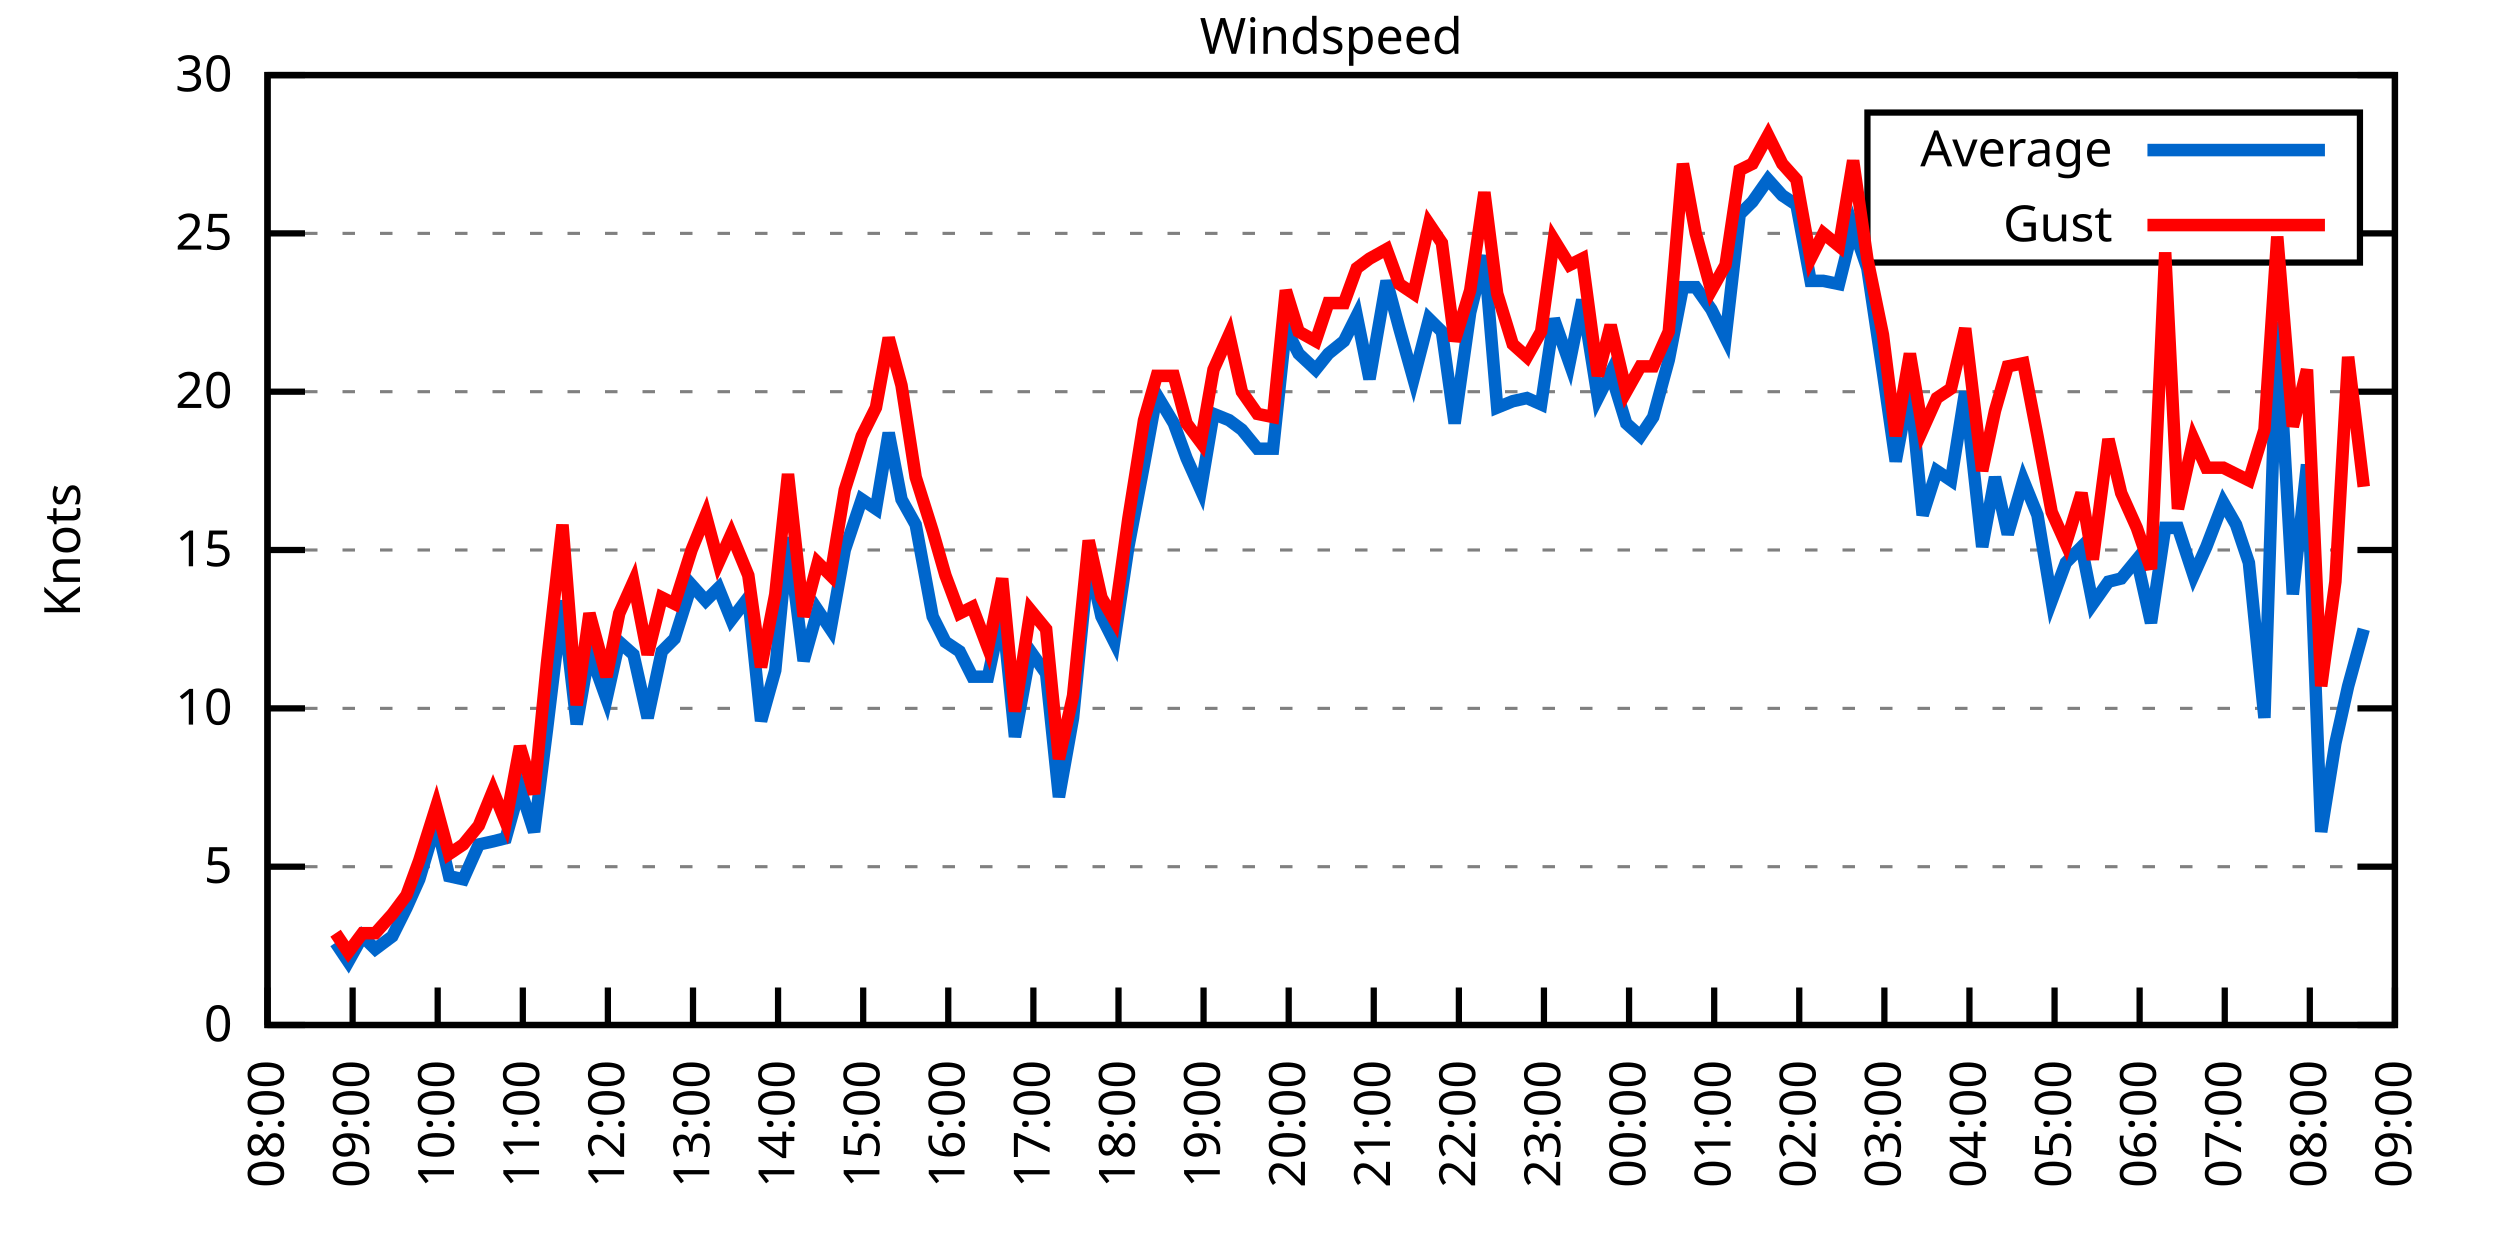
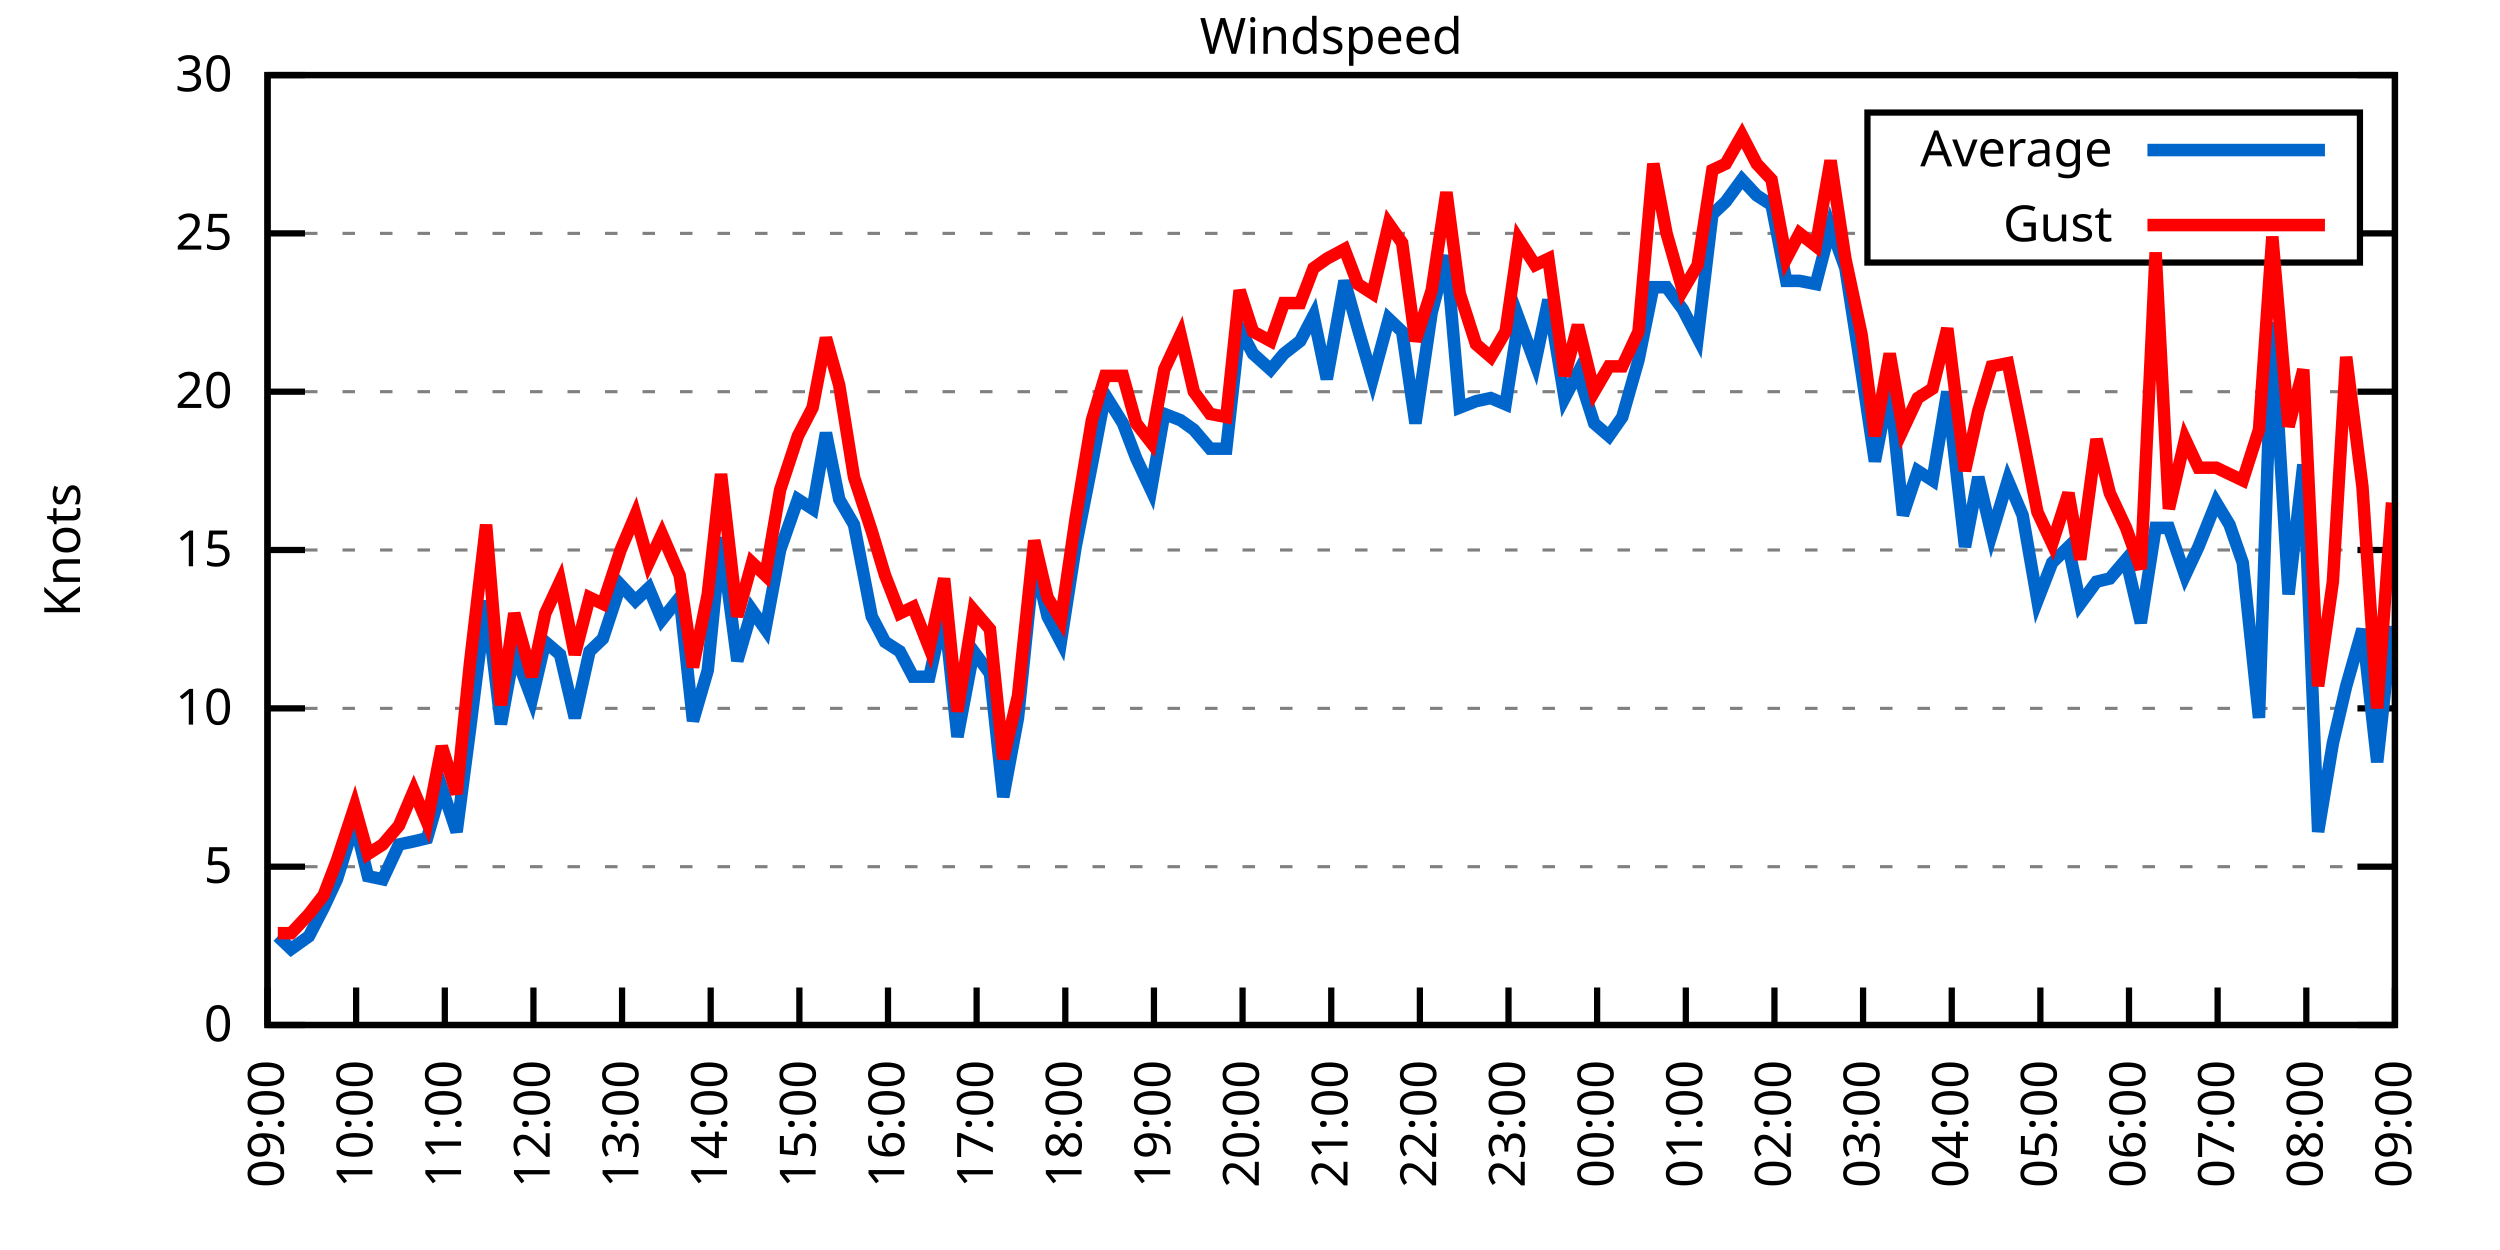
<svg xmlns="http://www.w3.org/2000/svg" xmlns:xlink="http://www.w3.org/1999/xlink" width="400" height="200" viewBox="0 0 400 200">
  <g id="gnuplot_canvas">
    <rect x="0" y="0" width="400" height="200" fill="none" />
    <defs>
      <circle id="gpDot" r="0.5" stroke-width="0.5" stroke="currentColor" />
      <path id="gpPt0" stroke-width="0.333" stroke="currentColor" d="M-1,0 h2 M0,-1 v2" />
      <path id="gpPt1" stroke-width="0.333" stroke="currentColor" d="M-1,-1 L1,1 M1,-1 L-1,1" />
      <path id="gpPt2" stroke-width="0.333" stroke="currentColor" d="M-1,0 L1,0 M0,-1 L0,1 M-1,-1 L1,1 M-1,1 L1,-1" />
      <rect id="gpPt3" stroke-width="0.333" stroke="currentColor" x="-1" y="-1" width="2" height="2" />
      <rect id="gpPt4" stroke-width="0.333" stroke="currentColor" fill="currentColor" x="-1" y="-1" width="2" height="2" />
      <circle id="gpPt5" stroke-width="0.333" stroke="currentColor" cx="0" cy="0" r="1" />
      <use xlink:href="#gpPt5" id="gpPt6" fill="currentColor" stroke="none" />
      <path id="gpPt7" stroke-width="0.333" stroke="currentColor" d="M0,-1.33 L-1.33,0.67 L1.33,0.67 z" />
      <use xlink:href="#gpPt7" id="gpPt8" fill="currentColor" stroke="none" />
      <use xlink:href="#gpPt7" id="gpPt9" stroke="currentColor" transform="rotate(180)" />
      <use xlink:href="#gpPt9" id="gpPt10" fill="currentColor" stroke="none" />
      <use xlink:href="#gpPt3" id="gpPt11" stroke="currentColor" transform="rotate(45)" />
      <use xlink:href="#gpPt11" id="gpPt12" fill="currentColor" stroke="none" />
      <path id="gpPt13" stroke-width="0.333" stroke="currentColor" d="M0,1.330 L1.265,0.411 L0.782,-1.067 L-0.782,-1.076 L-1.265,0.411 z" />
      <use xlink:href="#gpPt13" id="gpPt14" fill="currentColor" stroke="none" />
      <filter id="textbox" filterUnits="objectBoundingBox" x="0" y="0" height="1" width="1">
        <feFlood flood-color="white" flood-opacity="1" result="bgnd" />
        <feComposite in="SourceGraphic" in2="bgnd" operator="atop" />
      </filter>
      <filter id="greybox" filterUnits="objectBoundingBox" x="0" y="0" height="1" width="1">
        <feFlood flood-color="lightgrey" flood-opacity="1" result="grey" />
        <feComposite in="SourceGraphic" in2="grey" operator="atop" />
      </filter>
    </defs>
    <g fill="none" color="white" stroke="currentColor" stroke-width="1.00" stroke-linecap="butt" stroke-linejoin="miter">
</g>
    <g fill="none" color="black" stroke="currentColor" stroke-width="1.00" stroke-linecap="butt" stroke-linejoin="miter">
      <g stroke="none" shape-rendering="crispEdges">
        <polygon fill="rgb(255, 255, 255)" points="42.80,164.00 383.18,164.00 383.18,12.02 42.80,12.02 " />
      </g>
    </g>
    <g fill="none" color="black" stroke="currentColor" stroke-width="1.00" stroke-linecap="butt" stroke-linejoin="miter">
</g>
    <g fill="none" color="black" stroke="black" stroke-width="0.50" stroke-linecap="butt" stroke-linejoin="miter">
</g>
    <g fill="none" color="gray" stroke="currentColor" stroke-width="0.50" stroke-linecap="butt" stroke-linejoin="miter">
      <path stroke="gray" stroke-dasharray="2,4" class="gridline" d="M42.80,164.00 L383.19,164.00  " />
    </g>
    <g fill="none" color="gray" stroke="gray" stroke-width="1.00" stroke-linecap="butt" stroke-linejoin="miter">
</g>
    <g fill="none" color="black" stroke="currentColor" stroke-width="1.00" stroke-linecap="butt" stroke-linejoin="miter">
      <path stroke="black" d="M42.80,164.00 L48.80,164.00 M383.19,164.00 L377.19,164.00  " />
      <g transform="translate(37.20,166.60)" stroke="none" fill="black" font-family="Sans" font-size="8.00" text-anchor="end">
        <text>
          <tspan font-family="Sans"> 0</tspan>
        </text>
      </g>
    </g>
    <g fill="none" color="black" stroke="currentColor" stroke-width="1.00" stroke-linecap="butt" stroke-linejoin="miter">
</g>
    <g fill="none" color="black" stroke="black" stroke-width="0.50" stroke-linecap="butt" stroke-linejoin="miter">
</g>
    <g fill="none" color="gray" stroke="currentColor" stroke-width="0.50" stroke-linecap="butt" stroke-linejoin="miter">
      <path stroke="gray" stroke-dasharray="2,4" class="gridline" d="M42.80,138.67 L383.19,138.67  " />
    </g>
    <g fill="none" color="gray" stroke="gray" stroke-width="1.00" stroke-linecap="butt" stroke-linejoin="miter">
</g>
    <g fill="none" color="black" stroke="currentColor" stroke-width="1.00" stroke-linecap="butt" stroke-linejoin="miter">
      <path stroke="black" d="M42.80,138.67 L48.80,138.67 M383.19,138.67 L377.19,138.67  " />
      <g transform="translate(37.20,141.27)" stroke="none" fill="black" font-family="Sans" font-size="8.00" text-anchor="end">
        <text>
          <tspan font-family="Sans"> 5</tspan>
        </text>
      </g>
    </g>
    <g fill="none" color="black" stroke="currentColor" stroke-width="1.00" stroke-linecap="butt" stroke-linejoin="miter">
</g>
    <g fill="none" color="black" stroke="black" stroke-width="0.50" stroke-linecap="butt" stroke-linejoin="miter">
</g>
    <g fill="none" color="gray" stroke="currentColor" stroke-width="0.50" stroke-linecap="butt" stroke-linejoin="miter">
      <path stroke="gray" stroke-dasharray="2,4" class="gridline" d="M42.80,113.34 L383.19,113.34  " />
    </g>
    <g fill="none" color="gray" stroke="gray" stroke-width="1.00" stroke-linecap="butt" stroke-linejoin="miter">
</g>
    <g fill="none" color="black" stroke="currentColor" stroke-width="1.00" stroke-linecap="butt" stroke-linejoin="miter">
      <path stroke="black" d="M42.80,113.34 L48.80,113.34 M383.19,113.34 L377.19,113.34  " />
      <g transform="translate(37.20,115.94)" stroke="none" fill="black" font-family="Sans" font-size="8.00" text-anchor="end">
        <text>
          <tspan font-family="Sans"> 10</tspan>
        </text>
      </g>
    </g>
    <g fill="none" color="black" stroke="currentColor" stroke-width="1.00" stroke-linecap="butt" stroke-linejoin="miter">
</g>
    <g fill="none" color="black" stroke="black" stroke-width="0.50" stroke-linecap="butt" stroke-linejoin="miter">
</g>
    <g fill="none" color="gray" stroke="currentColor" stroke-width="0.50" stroke-linecap="butt" stroke-linejoin="miter">
      <path stroke="gray" stroke-dasharray="2,4" class="gridline" d="M42.80,88.00 L383.19,88.00  " />
    </g>
    <g fill="none" color="gray" stroke="gray" stroke-width="1.00" stroke-linecap="butt" stroke-linejoin="miter">
</g>
    <g fill="none" color="black" stroke="currentColor" stroke-width="1.00" stroke-linecap="butt" stroke-linejoin="miter">
      <path stroke="black" d="M42.80,88.00 L48.80,88.00 M383.19,88.00 L377.19,88.00  " />
      <g transform="translate(37.20,90.60)" stroke="none" fill="black" font-family="Sans" font-size="8.00" text-anchor="end">
        <text>
          <tspan font-family="Sans"> 15</tspan>
        </text>
      </g>
    </g>
    <g fill="none" color="black" stroke="currentColor" stroke-width="1.00" stroke-linecap="butt" stroke-linejoin="miter">
</g>
    <g fill="none" color="black" stroke="black" stroke-width="0.50" stroke-linecap="butt" stroke-linejoin="miter">
</g>
    <g fill="none" color="gray" stroke="currentColor" stroke-width="0.50" stroke-linecap="butt" stroke-linejoin="miter">
      <path stroke="gray" stroke-dasharray="2,4" class="gridline" d="M42.80,62.67 L383.19,62.67  " />
    </g>
    <g fill="none" color="gray" stroke="gray" stroke-width="1.00" stroke-linecap="butt" stroke-linejoin="miter">
</g>
    <g fill="none" color="black" stroke="currentColor" stroke-width="1.00" stroke-linecap="butt" stroke-linejoin="miter">
      <path stroke="black" d="M42.80,62.67 L48.80,62.67 M383.19,62.67 L377.19,62.67  " />
      <g transform="translate(37.20,65.27)" stroke="none" fill="black" font-family="Sans" font-size="8.00" text-anchor="end">
        <text>
          <tspan font-family="Sans"> 20</tspan>
        </text>
      </g>
    </g>
    <g fill="none" color="black" stroke="currentColor" stroke-width="1.00" stroke-linecap="butt" stroke-linejoin="miter">
</g>
    <g fill="none" color="black" stroke="black" stroke-width="0.50" stroke-linecap="butt" stroke-linejoin="miter">
</g>
    <g fill="none" color="gray" stroke="currentColor" stroke-width="0.50" stroke-linecap="butt" stroke-linejoin="miter">
      <path stroke="gray" stroke-dasharray="2,4" class="gridline" d="M42.80,37.34 L298.79,37.34 M377.59,37.34 L383.19,37.34  " />
    </g>
    <g fill="none" color="gray" stroke="gray" stroke-width="1.00" stroke-linecap="butt" stroke-linejoin="miter">
</g>
    <g fill="none" color="black" stroke="currentColor" stroke-width="1.00" stroke-linecap="butt" stroke-linejoin="miter">
      <path stroke="black" d="M42.80,37.34 L48.80,37.34 M383.19,37.34 L377.19,37.34  " />
      <g transform="translate(37.20,39.94)" stroke="none" fill="black" font-family="Sans" font-size="8.00" text-anchor="end">
        <text>
          <tspan font-family="Sans"> 25</tspan>
        </text>
      </g>
    </g>
    <g fill="none" color="black" stroke="currentColor" stroke-width="1.00" stroke-linecap="butt" stroke-linejoin="miter">
</g>
    <g fill="none" color="black" stroke="black" stroke-width="0.50" stroke-linecap="butt" stroke-linejoin="miter">
</g>
    <g fill="none" color="gray" stroke="currentColor" stroke-width="0.50" stroke-linecap="butt" stroke-linejoin="miter">
      <path stroke="gray" stroke-dasharray="2,4" class="gridline" d="M42.80,12.01 L383.19,12.01  " />
    </g>
    <g fill="none" color="gray" stroke="gray" stroke-width="1.00" stroke-linecap="butt" stroke-linejoin="miter">
</g>
    <g fill="none" color="black" stroke="currentColor" stroke-width="1.00" stroke-linecap="butt" stroke-linejoin="miter">
      <path stroke="black" d="M42.80,12.01 L48.80,12.01 M383.19,12.01 L377.19,12.01  " />
      <g transform="translate(37.20,14.61)" stroke="none" fill="black" font-family="Sans" font-size="8.00" text-anchor="end">
        <text>
          <tspan font-family="Sans"> 30</tspan>
        </text>
      </g>
    </g>
    <g fill="none" color="black" stroke="currentColor" stroke-width="1.00" stroke-linecap="butt" stroke-linejoin="miter">
      <path stroke="black" d="M42.80,164.00 L42.80,158.00  " />
      <g transform="translate(45.40,169.60) rotate(270.00)" stroke="none" fill="black" font-family="Sans" font-size="8.00" text-anchor="end">
        <text>
-           <tspan font-family="Sans">08:00</tspan>
-         </text>
-       </g>
-     </g>
-     <g fill="none" color="black" stroke="currentColor" stroke-width="1.00" stroke-linecap="butt" stroke-linejoin="miter">
-       <path stroke="black" d="M56.42,164.00 L56.42,158.00  " />
-       <g transform="translate(59.02,169.60) rotate(270.00)" stroke="none" fill="black" font-family="Sans" font-size="8.00" text-anchor="end">
-         <text>
          <tspan font-family="Sans">09:00</tspan>
        </text>
      </g>
    </g>
    <g fill="none" color="black" stroke="currentColor" stroke-width="1.00" stroke-linecap="butt" stroke-linejoin="miter">
-       <path stroke="black" d="M70.03,164.00 L70.03,158.00  " />
-       <g transform="translate(72.63,169.60) rotate(270.00)" stroke="none" fill="black" font-family="Sans" font-size="8.00" text-anchor="end">
+       <path stroke="black" d="M56.98,164.00 L56.98,158.00  " />
+       <g transform="translate(59.58,169.60) rotate(270.00)" stroke="none" fill="black" font-family="Sans" font-size="8.00" text-anchor="end">
        <text>
          <tspan font-family="Sans">10:00</tspan>
        </text>
      </g>
    </g>
    <g fill="none" color="black" stroke="currentColor" stroke-width="1.00" stroke-linecap="butt" stroke-linejoin="miter">
-       <path stroke="black" d="M83.65,164.00 L83.65,158.00  " />
-       <g transform="translate(86.25,169.60) rotate(270.00)" stroke="none" fill="black" font-family="Sans" font-size="8.00" text-anchor="end">
+       <path stroke="black" d="M71.17,164.00 L71.17,158.00  " />
+       <g transform="translate(73.77,169.60) rotate(270.00)" stroke="none" fill="black" font-family="Sans" font-size="8.00" text-anchor="end">
        <text>
          <tspan font-family="Sans">11:00</tspan>
        </text>
      </g>
    </g>
    <g fill="none" color="black" stroke="currentColor" stroke-width="1.00" stroke-linecap="butt" stroke-linejoin="miter">
-       <path stroke="black" d="M97.26,164.00 L97.26,158.00  " />
-       <g transform="translate(99.86,169.60) rotate(270.00)" stroke="none" fill="black" font-family="Sans" font-size="8.00" text-anchor="end">
+       <path stroke="black" d="M85.35,164.00 L85.35,158.00  " />
+       <g transform="translate(87.95,169.60) rotate(270.00)" stroke="none" fill="black" font-family="Sans" font-size="8.00" text-anchor="end">
        <text>
          <tspan font-family="Sans">12:00</tspan>
        </text>
      </g>
    </g>
    <g fill="none" color="black" stroke="currentColor" stroke-width="1.00" stroke-linecap="butt" stroke-linejoin="miter">
-       <path stroke="black" d="M110.88,164.00 L110.88,158.00  " />
-       <g transform="translate(113.48,169.60) rotate(270.00)" stroke="none" fill="black" font-family="Sans" font-size="8.00" text-anchor="end">
+       <path stroke="black" d="M99.53,164.00 L99.53,158.00  " />
+       <g transform="translate(102.13,169.60) rotate(270.00)" stroke="none" fill="black" font-family="Sans" font-size="8.00" text-anchor="end">
        <text>
          <tspan font-family="Sans">13:00</tspan>
        </text>
      </g>
    </g>
    <g fill="none" color="black" stroke="currentColor" stroke-width="1.00" stroke-linecap="butt" stroke-linejoin="miter">
-       <path stroke="black" d="M124.49,164.00 L124.49,158.00  " />
-       <g transform="translate(127.09,169.60) rotate(270.00)" stroke="none" fill="black" font-family="Sans" font-size="8.00" text-anchor="end">
+       <path stroke="black" d="M113.71,164.00 L113.71,158.00  " />
+       <g transform="translate(116.31,169.60) rotate(270.00)" stroke="none" fill="black" font-family="Sans" font-size="8.00" text-anchor="end">
        <text>
          <tspan font-family="Sans">14:00</tspan>
        </text>
      </g>
    </g>
    <g fill="none" color="black" stroke="currentColor" stroke-width="1.00" stroke-linecap="butt" stroke-linejoin="miter">
-       <path stroke="black" d="M138.11,164.00 L138.11,158.00  " />
-       <g transform="translate(140.71,169.60) rotate(270.00)" stroke="none" fill="black" font-family="Sans" font-size="8.00" text-anchor="end">
+       <path stroke="black" d="M127.90,164.00 L127.90,158.00  " />
+       <g transform="translate(130.50,169.60) rotate(270.00)" stroke="none" fill="black" font-family="Sans" font-size="8.00" text-anchor="end">
        <text>
          <tspan font-family="Sans">15:00</tspan>
        </text>
      </g>
    </g>
    <g fill="none" color="black" stroke="currentColor" stroke-width="1.00" stroke-linecap="butt" stroke-linejoin="miter">
-       <path stroke="black" d="M151.72,164.00 L151.72,158.00  " />
-       <g transform="translate(154.32,169.60) rotate(270.00)" stroke="none" fill="black" font-family="Sans" font-size="8.00" text-anchor="end">
+       <path stroke="black" d="M142.08,164.00 L142.08,158.00  " />
+       <g transform="translate(144.68,169.60) rotate(270.00)" stroke="none" fill="black" font-family="Sans" font-size="8.00" text-anchor="end">
        <text>
          <tspan font-family="Sans">16:00</tspan>
        </text>
      </g>
    </g>
    <g fill="none" color="black" stroke="currentColor" stroke-width="1.00" stroke-linecap="butt" stroke-linejoin="miter">
-       <path stroke="black" d="M165.34,164.00 L165.34,158.00  " />
-       <g transform="translate(167.94,169.60) rotate(270.00)" stroke="none" fill="black" font-family="Sans" font-size="8.00" text-anchor="end">
+       <path stroke="black" d="M156.26,164.00 L156.26,158.00  " />
+       <g transform="translate(158.86,169.60) rotate(270.00)" stroke="none" fill="black" font-family="Sans" font-size="8.00" text-anchor="end">
        <text>
          <tspan font-family="Sans">17:00</tspan>
        </text>
      </g>
    </g>
    <g fill="none" color="black" stroke="currentColor" stroke-width="1.00" stroke-linecap="butt" stroke-linejoin="miter">
-       <path stroke="black" d="M178.96,164.00 L178.96,158.00  " />
-       <g transform="translate(181.56,169.60) rotate(270.00)" stroke="none" fill="black" font-family="Sans" font-size="8.00" text-anchor="end">
+       <path stroke="black" d="M170.45,164.00 L170.45,158.00  " />
+       <g transform="translate(173.05,169.60) rotate(270.00)" stroke="none" fill="black" font-family="Sans" font-size="8.00" text-anchor="end">
        <text>
          <tspan font-family="Sans">18:00</tspan>
        </text>
      </g>
    </g>
    <g fill="none" color="black" stroke="currentColor" stroke-width="1.00" stroke-linecap="butt" stroke-linejoin="miter">
-       <path stroke="black" d="M192.57,164.00 L192.57,158.00  " />
-       <g transform="translate(195.17,169.60) rotate(270.00)" stroke="none" fill="black" font-family="Sans" font-size="8.00" text-anchor="end">
+       <path stroke="black" d="M184.63,164.00 L184.63,158.00  " />
+       <g transform="translate(187.23,169.60) rotate(270.00)" stroke="none" fill="black" font-family="Sans" font-size="8.00" text-anchor="end">
        <text>
          <tspan font-family="Sans">19:00</tspan>
        </text>
      </g>
    </g>
    <g fill="none" color="black" stroke="currentColor" stroke-width="1.00" stroke-linecap="butt" stroke-linejoin="miter">
-       <path stroke="black" d="M206.19,164.00 L206.19,158.00  " />
-       <g transform="translate(208.79,169.60) rotate(270.00)" stroke="none" fill="black" font-family="Sans" font-size="8.00" text-anchor="end">
+       <path stroke="black" d="M198.81,164.00 L198.81,158.00  " />
+       <g transform="translate(201.41,169.60) rotate(270.00)" stroke="none" fill="black" font-family="Sans" font-size="8.00" text-anchor="end">
        <text>
          <tspan font-family="Sans">20:00</tspan>
        </text>
      </g>
    </g>
    <g fill="none" color="black" stroke="currentColor" stroke-width="1.00" stroke-linecap="butt" stroke-linejoin="miter">
-       <path stroke="black" d="M219.80,164.00 L219.80,158.00  " />
-       <g transform="translate(222.40,169.60) rotate(270.00)" stroke="none" fill="black" font-family="Sans" font-size="8.00" text-anchor="end">
+       <path stroke="black" d="M213.00,164.00 L213.00,158.00  " />
+       <g transform="translate(215.60,169.60) rotate(270.00)" stroke="none" fill="black" font-family="Sans" font-size="8.00" text-anchor="end">
        <text>
          <tspan font-family="Sans">21:00</tspan>
        </text>
      </g>
    </g>
    <g fill="none" color="black" stroke="currentColor" stroke-width="1.00" stroke-linecap="butt" stroke-linejoin="miter">
-       <path stroke="black" d="M233.42,164.00 L233.42,158.00  " />
-       <g transform="translate(236.02,169.60) rotate(270.00)" stroke="none" fill="black" font-family="Sans" font-size="8.00" text-anchor="end">
+       <path stroke="black" d="M227.18,164.00 L227.18,158.00  " />
+       <g transform="translate(229.78,169.60) rotate(270.00)" stroke="none" fill="black" font-family="Sans" font-size="8.00" text-anchor="end">
        <text>
          <tspan font-family="Sans">22:00</tspan>
        </text>
      </g>
    </g>
    <g fill="none" color="black" stroke="currentColor" stroke-width="1.00" stroke-linecap="butt" stroke-linejoin="miter">
-       <path stroke="black" d="M247.03,164.00 L247.03,158.00  " />
-       <g transform="translate(249.63,169.60) rotate(270.00)" stroke="none" fill="black" font-family="Sans" font-size="8.00" text-anchor="end">
+       <path stroke="black" d="M241.36,164.00 L241.36,158.00  " />
+       <g transform="translate(243.96,169.60) rotate(270.00)" stroke="none" fill="black" font-family="Sans" font-size="8.00" text-anchor="end">
        <text>
          <tspan font-family="Sans">23:00</tspan>
        </text>
      </g>
    </g>
    <g fill="none" color="black" stroke="currentColor" stroke-width="1.00" stroke-linecap="butt" stroke-linejoin="miter">
-       <path stroke="black" d="M260.65,164.00 L260.65,158.00  " />
-       <g transform="translate(263.25,169.60) rotate(270.00)" stroke="none" fill="black" font-family="Sans" font-size="8.00" text-anchor="end">
+       <path stroke="black" d="M255.54,164.00 L255.54,158.00  " />
+       <g transform="translate(258.14,169.60) rotate(270.00)" stroke="none" fill="black" font-family="Sans" font-size="8.00" text-anchor="end">
        <text>
          <tspan font-family="Sans">00:00</tspan>
        </text>
      </g>
    </g>
    <g fill="none" color="black" stroke="currentColor" stroke-width="1.00" stroke-linecap="butt" stroke-linejoin="miter">
-       <path stroke="black" d="M274.27,164.00 L274.27,158.00  " />
-       <g transform="translate(276.87,169.60) rotate(270.00)" stroke="none" fill="black" font-family="Sans" font-size="8.00" text-anchor="end">
+       <path stroke="black" d="M269.73,164.00 L269.73,158.00  " />
+       <g transform="translate(272.33,169.60) rotate(270.00)" stroke="none" fill="black" font-family="Sans" font-size="8.00" text-anchor="end">
        <text>
          <tspan font-family="Sans">01:00</tspan>
        </text>
      </g>
    </g>
    <g fill="none" color="black" stroke="currentColor" stroke-width="1.00" stroke-linecap="butt" stroke-linejoin="miter">
-       <path stroke="black" d="M287.88,164.00 L287.88,158.00  " />
-       <g transform="translate(290.48,169.60) rotate(270.00)" stroke="none" fill="black" font-family="Sans" font-size="8.00" text-anchor="end">
+       <path stroke="black" d="M283.91,164.00 L283.91,158.00  " />
+       <g transform="translate(286.51,169.60) rotate(270.00)" stroke="none" fill="black" font-family="Sans" font-size="8.00" text-anchor="end">
        <text>
          <tspan font-family="Sans">02:00</tspan>
        </text>
      </g>
    </g>
    <g fill="none" color="black" stroke="currentColor" stroke-width="1.00" stroke-linecap="butt" stroke-linejoin="miter">
-       <path stroke="black" d="M301.50,164.00 L301.50,158.00  " />
-       <g transform="translate(304.10,169.60) rotate(270.00)" stroke="none" fill="black" font-family="Sans" font-size="8.00" text-anchor="end">
+       <path stroke="black" d="M298.09,164.00 L298.09,158.00  " />
+       <g transform="translate(300.69,169.60) rotate(270.00)" stroke="none" fill="black" font-family="Sans" font-size="8.00" text-anchor="end">
        <text>
          <tspan font-family="Sans">03:00</tspan>
        </text>
      </g>
    </g>
    <g fill="none" color="black" stroke="currentColor" stroke-width="1.00" stroke-linecap="butt" stroke-linejoin="miter">
-       <path stroke="black" d="M315.11,164.00 L315.11,158.00  " />
-       <g transform="translate(317.71,169.60) rotate(270.00)" stroke="none" fill="black" font-family="Sans" font-size="8.00" text-anchor="end">
+       <path stroke="black" d="M312.28,164.00 L312.28,158.00  " />
+       <g transform="translate(314.88,169.60) rotate(270.00)" stroke="none" fill="black" font-family="Sans" font-size="8.00" text-anchor="end">
        <text>
          <tspan font-family="Sans">04:00</tspan>
        </text>
      </g>
    </g>
    <g fill="none" color="black" stroke="currentColor" stroke-width="1.00" stroke-linecap="butt" stroke-linejoin="miter">
-       <path stroke="black" d="M328.73,164.00 L328.73,158.00  " />
-       <g transform="translate(331.33,169.60) rotate(270.00)" stroke="none" fill="black" font-family="Sans" font-size="8.00" text-anchor="end">
+       <path stroke="black" d="M326.46,164.00 L326.46,158.00  " />
+       <g transform="translate(329.06,169.60) rotate(270.00)" stroke="none" fill="black" font-family="Sans" font-size="8.00" text-anchor="end">
        <text>
          <tspan font-family="Sans">05:00</tspan>
        </text>
      </g>
    </g>
    <g fill="none" color="black" stroke="currentColor" stroke-width="1.00" stroke-linecap="butt" stroke-linejoin="miter">
-       <path stroke="black" d="M342.34,164.00 L342.34,158.00  " />
-       <g transform="translate(344.94,169.60) rotate(270.00)" stroke="none" fill="black" font-family="Sans" font-size="8.00" text-anchor="end">
+       <path stroke="black" d="M340.64,164.00 L340.64,158.00  " />
+       <g transform="translate(343.24,169.60) rotate(270.00)" stroke="none" fill="black" font-family="Sans" font-size="8.00" text-anchor="end">
        <text>
          <tspan font-family="Sans">06:00</tspan>
        </text>
      </g>
    </g>
    <g fill="none" color="black" stroke="currentColor" stroke-width="1.00" stroke-linecap="butt" stroke-linejoin="miter">
-       <path stroke="black" d="M355.96,164.00 L355.96,158.00  " />
-       <g transform="translate(358.56,169.60) rotate(270.00)" stroke="none" fill="black" font-family="Sans" font-size="8.00" text-anchor="end">
+       <path stroke="black" d="M354.82,164.00 L354.82,158.00  " />
+       <g transform="translate(357.42,169.60) rotate(270.00)" stroke="none" fill="black" font-family="Sans" font-size="8.00" text-anchor="end">
        <text>
          <tspan font-family="Sans">07:00</tspan>
        </text>
      </g>
    </g>
    <g fill="none" color="black" stroke="currentColor" stroke-width="1.00" stroke-linecap="butt" stroke-linejoin="miter">
-       <path stroke="black" d="M369.57,164.00 L369.57,158.00  " />
-       <g transform="translate(372.17,169.60) rotate(270.00)" stroke="none" fill="black" font-family="Sans" font-size="8.00" text-anchor="end">
+       <path stroke="black" d="M369.01,164.00 L369.01,158.00  " />
+       <g transform="translate(371.61,169.60) rotate(270.00)" stroke="none" fill="black" font-family="Sans" font-size="8.00" text-anchor="end">
        <text>
          <tspan font-family="Sans">08:00</tspan>
        </text>
      </g>
    </g>
    <g fill="none" color="black" stroke="currentColor" stroke-width="1.00" stroke-linecap="butt" stroke-linejoin="miter">
      <path stroke="black" d="M383.19,164.00 L383.19,158.00  " />
      <g transform="translate(385.79,169.60) rotate(270.00)" stroke="none" fill="black" font-family="Sans" font-size="8.00" text-anchor="end">
        <text>
          <tspan font-family="Sans">09:00</tspan>
        </text>
      </g>
    </g>
    <g fill="none" color="black" stroke="currentColor" stroke-width="1.00" stroke-linecap="butt" stroke-linejoin="miter">
</g>
    <g fill="none" color="black" stroke="currentColor" stroke-width="1.00" stroke-linecap="butt" stroke-linejoin="miter">
      <path stroke="black" d="M42.80,12.01 L42.80,164.00 L383.19,164.00 L383.19,12.01 L42.80,12.01 Z  " />
    </g>
    <g fill="none" color="black" stroke="currentColor" stroke-width="1.00" stroke-linecap="butt" stroke-linejoin="miter">
</g>
    <g fill="none" color="black" stroke="currentColor" stroke-width="1.00" stroke-linecap="butt" stroke-linejoin="miter">
      <path stroke="black" d="M298.79,42.01 L298.79,18.01 L377.59,18.01 L377.59,42.01 L298.79,42.01 Z  " />
    </g>
    <g id="Windspeed_plot_1">
      <g fill="none" color="white" stroke="black" stroke-width="2.00" stroke-linecap="butt" stroke-linejoin="miter">
</g>
      <g fill="none" color="black" stroke="currentColor" stroke-width="2.00" stroke-linecap="butt" stroke-linejoin="miter">
        <g transform="translate(337.99,26.61)" stroke="none" fill="black" font-family="Sans" font-size="8.00" text-anchor="end">
          <text>
            <tspan font-family="Sans">Average</tspan>
          </text>
        </g>
      </g>
      <g fill="none" color="black" stroke="currentColor" stroke-width="2.00" stroke-linecap="butt" stroke-linejoin="miter">
-         <path stroke="rgb(  0, 102, 204)" d="M343.59,24.01 L371.99,24.01 M53.69,150.83 L55.73,153.87 L58.00,149.81 L60.05,151.84 L62.77,149.81 L65.04,145.25   L67.08,140.69 L69.80,131.58 L71.85,140.19 L74.12,140.69 L76.61,135.12 L78.88,134.62 L80.92,134.11 L83.19,126.00   L85.46,133.10 L87.50,116.88 L90.00,96.11 L92.27,115.87 L94.31,104.22 L97.04,111.82 L99.08,102.70 L101.35,104.72   L103.62,114.86 L105.89,104.22 L107.93,102.19 L110.65,93.58 L112.92,96.11 L114.96,94.08 L117.01,99.15 L119.73,95.60   L121.77,115.36 L124.04,107.26 L126.08,85.98 L128.58,105.74 L130.85,97.63 L132.89,100.67 L135.16,88.00 L137.88,79.90   L140.15,81.42 L142.19,69.26 L144.24,79.90 L146.51,83.95 L149.23,98.64 L151.27,102.70 L153.54,104.22 L155.58,108.27   L158.08,108.27 L160.35,97.63 L162.39,117.90 L164.89,104.22 L167.38,107.76 L169.43,127.52 L171.69,114.86 L174.19,89.52   L176.23,98.64 L178.28,102.70 L180.54,87.50 L183.04,74.33 L185.08,63.18 L187.81,67.74 L189.85,73.31 L192.12,78.38   L194.16,66.22 L196.66,67.23 L198.70,68.75 L201.19,71.79 L203.69,71.79 L205.73,52.54 L207.78,56.59 L210.50,59.13   L212.54,56.59 L215.04,54.57 L217.08,50.51 L219.12,60.65 L221.85,44.94 L223.89,52.54 L226.16,60.65 L228.65,51.02   L230.70,53.05 L232.74,67.74 L235.23,50.01 L237.50,40.89 L239.55,65.21 L242.04,64.19 L244.31,63.69 L246.58,64.70   L248.62,51.02 L251.12,58.11 L253.16,47.98 L255.66,63.69 L257.70,59.63 L260.20,67.74 L262.47,69.77 L264.51,66.73   L267.00,57.61 L269.27,45.95 L271.32,45.95 L273.81,49.50 L276.08,54.06 L278.35,34.30 L280.39,32.28 L282.89,28.73   L285.16,31.26 L287.43,32.78 L289.70,44.94 L291.74,44.94 L294.23,45.45 L296.50,36.33 L298.77,42.91 L301.27,59.63   L303.31,73.82 L305.58,61.66 L307.62,82.43 L309.89,75.34 L312.16,76.86 L314.43,62.67 L317.15,87.50 L319.20,76.35   L321.24,85.47 L323.74,76.86 L326.00,82.43 L328.27,96.11 L330.54,90.03 L333.04,87.50 L334.85,96.62 L337.35,93.07   L339.39,92.56 L341.89,89.52 L344.16,99.66 L346.43,84.46 L348.47,84.46 L350.97,92.06 L353.01,87.50 L355.73,80.41   L357.77,83.95 L359.82,90.03 L362.31,114.86 L364.36,51.53 L366.85,95.10 L369.12,74.33 L371.39,133.10 L373.66,118.91   L375.70,109.79 L378.20,100.67  " />
+         <path stroke="rgb(  0, 102, 204)" d="M343.59,24.01 L371.99,24.01 M44.45,149.81 L46.58,151.84 L49.42,149.81 L51.78,145.25 L53.91,140.69 L56.75,131.58   L58.87,140.19 L61.24,140.69 L63.84,135.12 L66.20,134.62 L68.33,134.11 L70.69,126.00 L73.06,133.10 L75.18,116.88   L77.78,96.11 L80.15,115.87 L82.28,104.22 L85.11,111.82 L87.24,102.70 L89.60,104.72 L91.97,114.86 L94.33,104.22   L96.46,102.19 L99.30,93.58 L101.66,96.11 L103.79,94.08 L105.91,99.15 L108.75,95.60 L110.88,115.36 L113.24,107.26   L115.37,85.98 L117.97,105.74 L120.33,97.63 L122.46,100.67 L124.82,88.00 L127.66,79.90 L130.02,81.42 L132.15,69.26   L134.28,79.90 L136.64,83.95 L139.48,98.64 L141.61,102.70 L143.97,104.22 L146.10,108.27 L148.70,108.27 L151.06,97.63   L153.19,117.90 L155.79,104.22 L158.39,107.76 L160.52,127.52 L162.88,114.86 L165.48,89.52 L167.61,98.64 L169.74,102.70   L172.10,87.50 L174.70,74.33 L176.83,63.18 L179.67,67.74 L181.79,73.31 L184.16,78.38 L186.28,66.22 L188.88,67.23   L191.01,68.75 L193.61,71.79 L196.21,71.79 L198.34,52.54 L200.47,56.59 L203.30,59.13 L205.43,56.59 L208.03,54.57   L210.16,50.51 L212.29,60.65 L215.12,44.94 L217.25,52.54 L219.61,60.65 L222.21,51.02 L224.34,53.05 L226.47,67.74   L229.07,50.01 L231.43,40.89 L233.56,65.21 L236.16,64.19 L238.52,63.69 L240.89,64.70 L243.02,51.02 L245.62,58.11   L247.74,47.98 L250.34,63.69 L252.47,59.63 L255.07,67.74 L257.43,69.77 L259.56,66.73 L262.16,57.61 L264.53,45.95   L266.65,45.95 L269.25,49.50 L271.62,54.06 L273.98,34.30 L276.11,32.28 L278.71,28.73 L281.07,31.26 L283.44,32.78   L285.80,44.94 L287.93,44.94 L290.53,45.45 L292.89,36.33 L295.26,42.91 L297.86,59.63 L299.98,73.82 L302.35,61.66   L304.47,82.43 L306.84,75.34 L309.20,76.86 L311.57,62.67 L314.40,87.50 L316.53,76.35 L318.66,85.47 L321.26,76.86   L323.62,82.43 L325.99,96.11 L328.35,90.03 L330.95,87.50 L332.84,96.62 L335.44,93.07 L337.57,92.56 L340.17,89.52   L342.53,99.66 L344.90,84.46 L347.02,84.46 L349.62,92.06 L351.75,87.50 L354.59,80.41 L356.72,83.95 L358.84,90.03   L361.44,114.86 L363.57,51.53 L366.17,95.10 L368.53,74.33 L370.90,133.10 L373.26,118.91 L375.39,109.79 L377.99,100.67   L380.35,121.95 L382.72,100.16  " />
      </g>
    </g>
    <g id="Windspeed_plot_2">
      <g fill="none" color="black" stroke="currentColor" stroke-width="2.00" stroke-linecap="butt" stroke-linejoin="miter">
        <g transform="translate(337.99,38.61)" stroke="none" fill="black" font-family="Sans" font-size="8.00" text-anchor="end">
          <text>
            <tspan font-family="Sans">Gust</tspan>
          </text>
        </g>
      </g>
      <g fill="none" color="black" stroke="currentColor" stroke-width="2.00" stroke-linecap="butt" stroke-linejoin="miter">
-         <path stroke="rgb(255,   0,   0)" d="M343.59,36.01 L371.99,36.01 M53.69,149.31 L55.73,152.35 L58.00,149.31 L60.05,149.31 L62.77,146.27 L65.04,143.23   L67.08,137.66 L69.80,129.04 L71.85,136.64 L74.12,135.12 L76.61,132.08 L78.88,126.51 L80.92,131.58 L83.19,119.42   L85.46,127.02 L87.50,106.24 L90.00,83.95 L92.27,112.83 L94.31,98.14 L97.04,108.27 L99.08,98.14 L101.35,93.07   L103.62,104.72 L105.89,95.60 L107.93,96.62 L110.65,88.00 L112.92,82.43 L114.96,90.03 L117.01,85.47 L119.73,92.06   L121.77,106.75 L124.04,95.10 L126.08,75.85 L128.58,98.64 L130.85,90.03 L132.89,92.06 L135.16,78.38 L137.88,69.77   L140.15,65.21 L142.19,54.06 L144.24,61.66 L146.51,76.35 L149.23,84.97 L151.27,92.06 L153.54,98.14 L155.58,97.12   L158.08,103.71 L160.35,92.56 L162.39,113.84 L164.89,97.63 L167.38,100.67 L169.43,121.44 L171.69,111.31 L174.19,86.49   L176.23,95.60 L178.28,99.15 L180.54,82.94 L183.04,67.23 L185.08,60.14 L187.81,60.14 L189.85,67.74 L192.12,70.78   L194.16,59.13 L196.66,53.55 L198.70,62.67 L201.19,66.22 L203.69,66.73 L205.73,46.46 L207.78,53.05 L210.50,54.57   L212.54,48.49 L215.04,48.49 L217.08,42.91 L219.12,41.39 L221.85,39.87 L223.89,45.45 L226.16,46.97 L228.65,35.82   L230.70,38.86 L232.74,54.57 L235.23,46.46 L237.50,30.76 L239.55,46.97 L242.04,55.07 L244.31,57.10 L246.58,53.05   L248.62,38.35 L251.12,42.41 L253.16,41.39 L255.66,60.14 L257.70,52.03 L260.20,62.67 L262.47,58.62 L264.51,58.62   L267.00,53.05 L269.27,26.20 L271.32,37.34 L273.81,46.46 L276.08,42.41 L278.35,27.21 L280.39,26.20 L282.89,21.64   L285.16,26.20 L287.43,28.73 L289.70,41.39 L291.74,37.34 L294.23,39.37 L296.50,25.69 L298.77,41.39 L301.27,53.55   L303.31,69.77 L305.58,56.59 L307.62,68.75 L309.89,63.69 L312.16,62.17 L314.43,52.54 L317.15,75.34 L319.20,65.71   L321.24,58.62 L323.74,58.11 L326.00,69.77 L328.27,81.93 L330.54,86.99 L333.04,78.89 L334.85,89.52 L337.35,70.27   L339.39,78.89 L341.89,84.46 L344.16,91.04 L346.43,40.38 L348.47,81.42 L350.97,70.27 L353.01,74.83 L355.73,74.83   L357.77,75.85 L359.82,76.86 L362.31,68.75 L364.36,37.85 L366.85,68.25 L369.12,59.13 L371.39,109.79 L373.66,93.07   L375.70,57.10 L378.20,77.87  " />
+         <path stroke="rgb(255,   0,   0)" d="M343.59,36.01 L371.99,36.01 M44.45,149.31 L46.58,149.31 L49.42,146.27 L51.78,143.23 L53.91,137.66 L56.75,129.04   L58.87,136.64 L61.24,135.12 L63.84,132.08 L66.20,126.51 L68.33,131.58 L70.69,119.42 L73.06,127.02 L75.18,106.24   L77.78,83.95 L80.15,112.83 L82.28,98.14 L85.11,108.27 L87.24,98.14 L89.60,93.07 L91.97,104.72 L94.33,95.60   L96.46,96.62 L99.30,88.00 L101.66,82.43 L103.79,90.03 L105.91,85.47 L108.75,92.06 L110.88,106.75 L113.24,95.10   L115.37,75.85 L117.97,98.64 L120.33,90.03 L122.46,92.06 L124.82,78.38 L127.66,69.77 L130.02,65.21 L132.15,54.06   L134.28,61.66 L136.64,76.35 L139.48,84.97 L141.61,92.06 L143.97,98.14 L146.10,97.12 L148.70,103.71 L151.06,92.56   L153.19,113.84 L155.79,97.63 L158.39,100.67 L160.52,121.44 L162.88,111.31 L165.48,86.49 L167.61,95.60 L169.74,99.15   L172.10,82.94 L174.70,67.23 L176.83,60.14 L179.67,60.14 L181.79,67.74 L184.16,70.78 L186.28,59.13 L188.88,53.55   L191.01,62.67 L193.61,66.22 L196.21,66.73 L198.34,46.46 L200.47,53.05 L203.30,54.57 L205.43,48.49 L208.03,48.49   L210.16,42.91 L212.29,41.39 L215.12,39.87 L217.25,45.45 L219.61,46.97 L222.21,35.82 L224.34,38.86 L226.47,54.57   L229.07,46.46 L231.43,30.76 L233.56,46.97 L236.16,55.07 L238.52,57.10 L240.89,53.05 L243.02,38.35 L245.62,42.41   L247.74,41.39 L250.34,60.14 L252.47,52.03 L255.07,62.67 L257.43,58.62 L259.56,58.62 L262.16,53.05 L264.53,26.20   L266.65,37.34 L269.25,46.46 L271.62,42.41 L273.98,27.21 L276.11,26.20 L278.71,21.64 L281.07,26.20 L283.44,28.73   L285.80,41.39 L287.93,37.34 L290.53,39.37 L292.89,25.69 L295.26,41.39 L297.86,53.55 L299.98,69.77 L302.35,56.59   L304.47,68.75 L306.84,63.69 L309.20,62.17 L311.57,52.54 L314.40,75.34 L316.53,65.71 L318.66,58.62 L321.26,58.11   L323.62,69.77 L325.99,81.93 L328.35,86.99 L330.95,78.89 L332.84,89.52 L335.44,70.27 L337.57,78.89 L340.17,84.46   L342.53,91.04 L344.90,40.38 L347.02,81.42 L349.62,70.27 L351.75,74.83 L354.59,74.83 L356.72,75.85 L358.84,76.86   L361.44,68.75 L363.57,37.85 L366.17,68.25 L368.53,59.13 L370.90,109.79 L373.26,93.07 L375.39,57.10 L377.99,77.87   L380.35,113.34 L382.72,80.41  " />
      </g>
    </g>
    <g fill="none" color="black" stroke="currentColor" stroke-width="2.00" stroke-linecap="butt" stroke-linejoin="miter">
</g>
    <g fill="none" color="black" stroke="black" stroke-width="1.00" stroke-linecap="butt" stroke-linejoin="miter">
</g>
    <g fill="none" color="black" stroke="currentColor" stroke-width="1.00" stroke-linecap="butt" stroke-linejoin="miter">
      <path stroke="black" d="M42.80,12.01 L42.80,164.00 L383.19,164.00 L383.19,12.01 L42.80,12.01 Z  " />
      <g transform="translate(12.80,88.01) rotate(270.00)" stroke="none" fill="black" font-family="Sans" font-size="8.00" text-anchor="middle">
        <text>
          <tspan font-family="Sans">Knots</tspan>
        </text>
      </g>
    </g>
    <g fill="none" color="black" stroke="currentColor" stroke-width="1.00" stroke-linecap="butt" stroke-linejoin="miter">
</g>
    <g fill="none" color="black" stroke="currentColor" stroke-width="1.00" stroke-linecap="butt" stroke-linejoin="miter">
      <g transform="translate(212.99,8.61)" stroke="none" fill="black" font-family="Sans" font-size="8.00" text-anchor="middle">
        <text>
          <tspan font-family="Sans">Windspeed</tspan>
        </text>
      </g>
    </g>
    <g fill="none" color="black" stroke="currentColor" stroke-width="1.00" stroke-linecap="butt" stroke-linejoin="miter">
</g>
  </g>
</svg>
